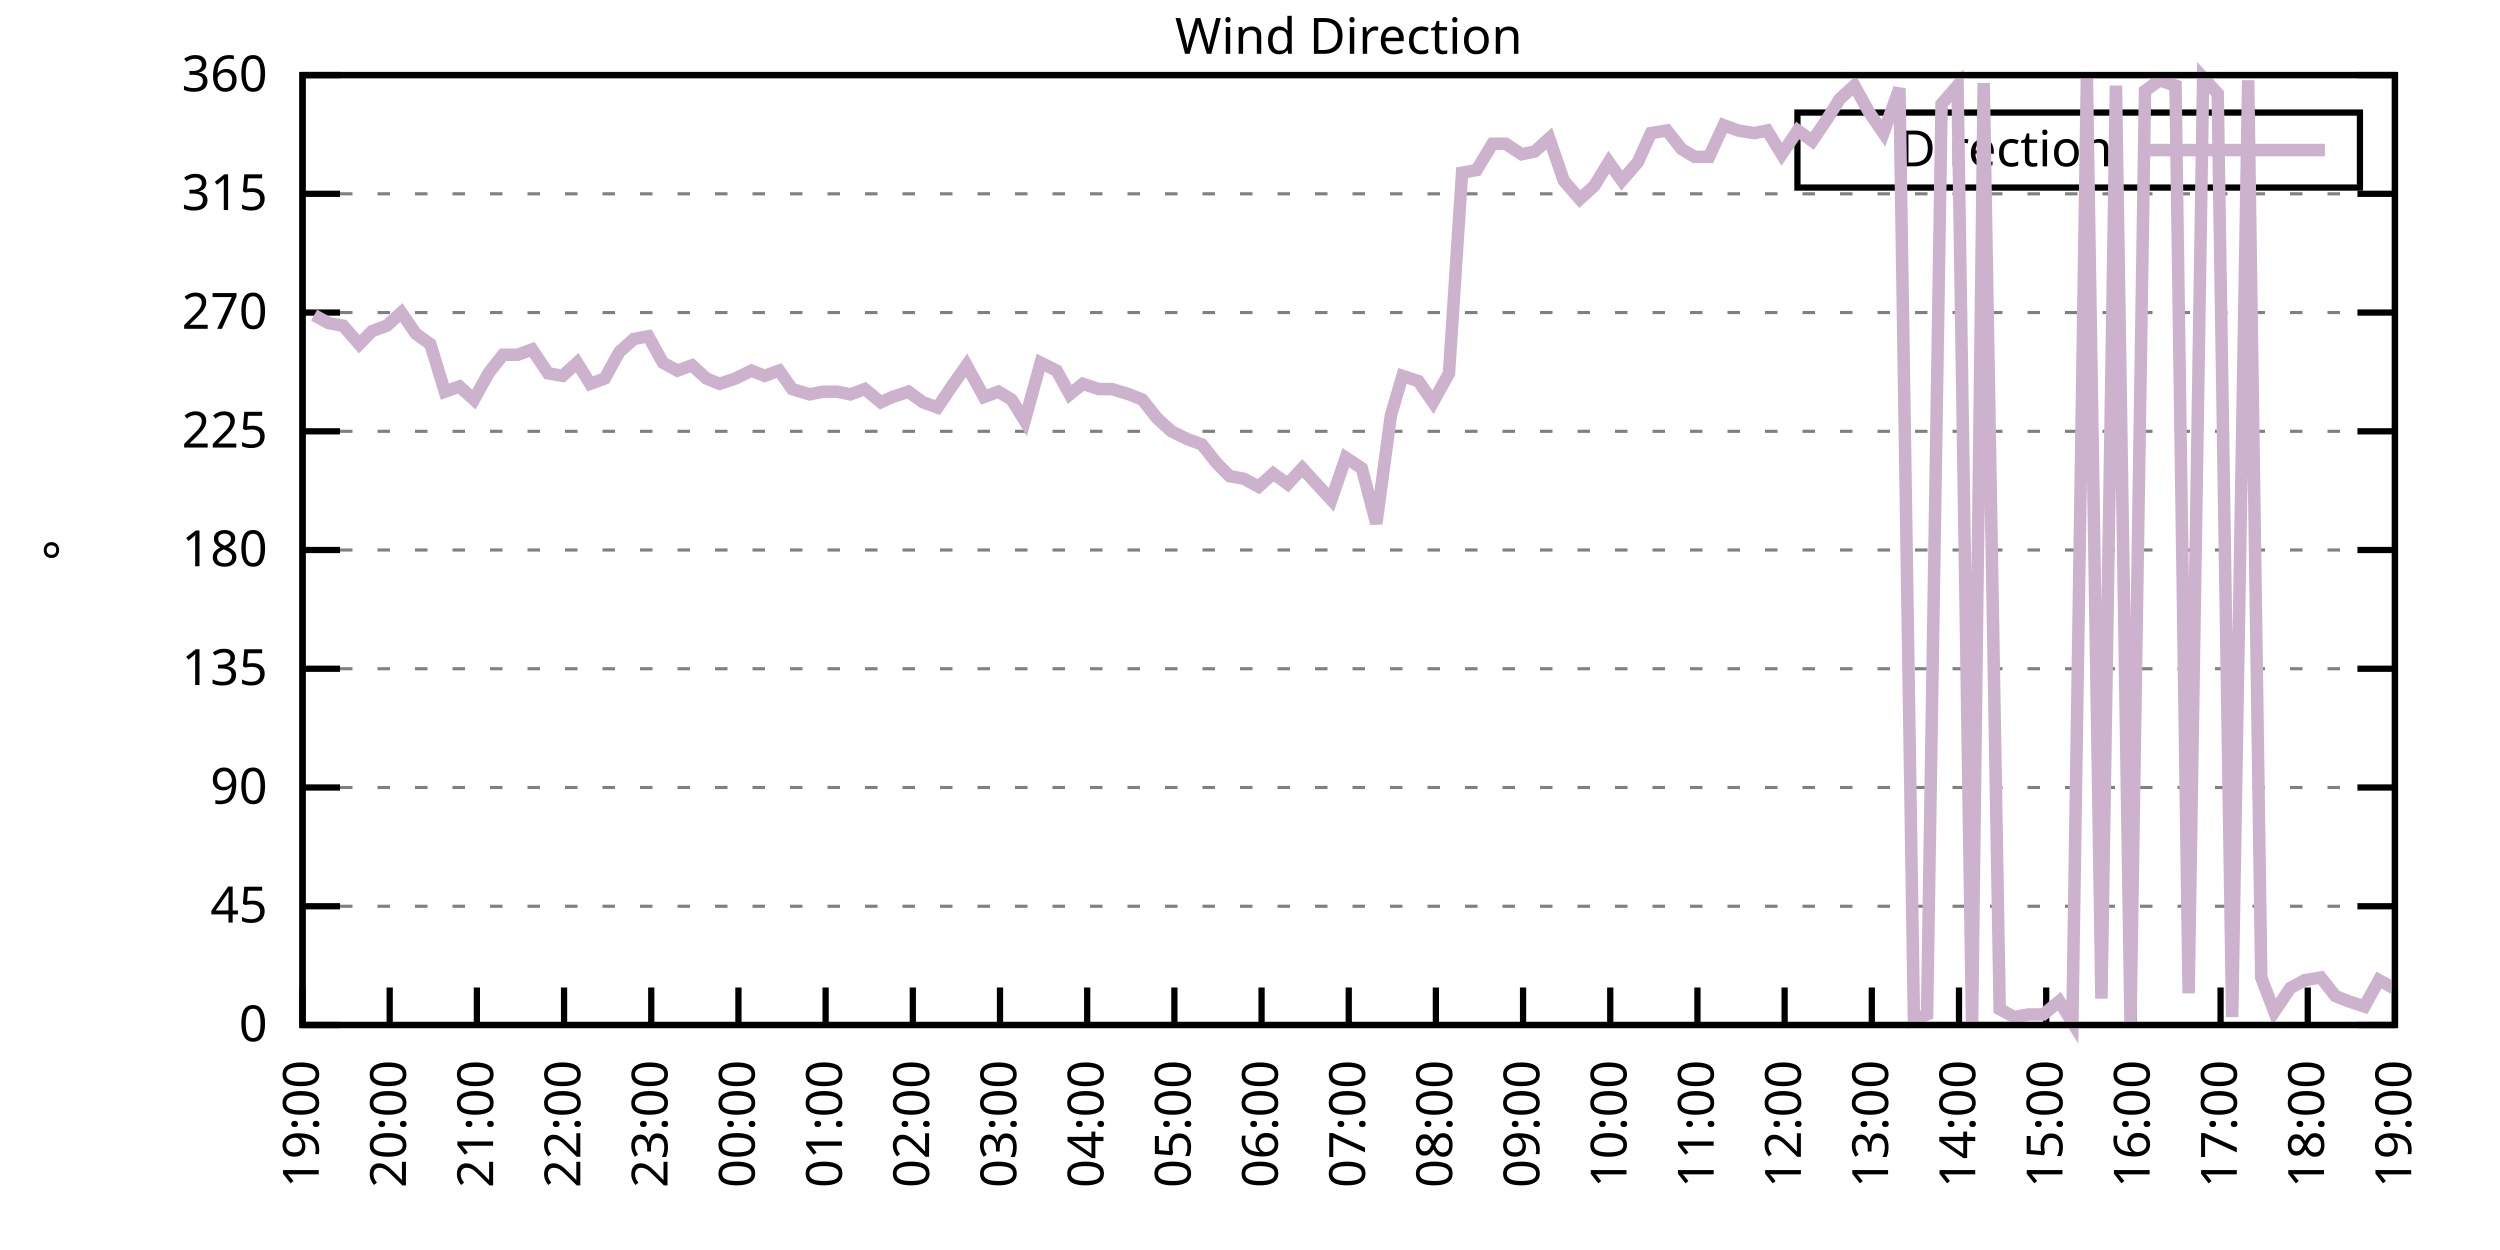
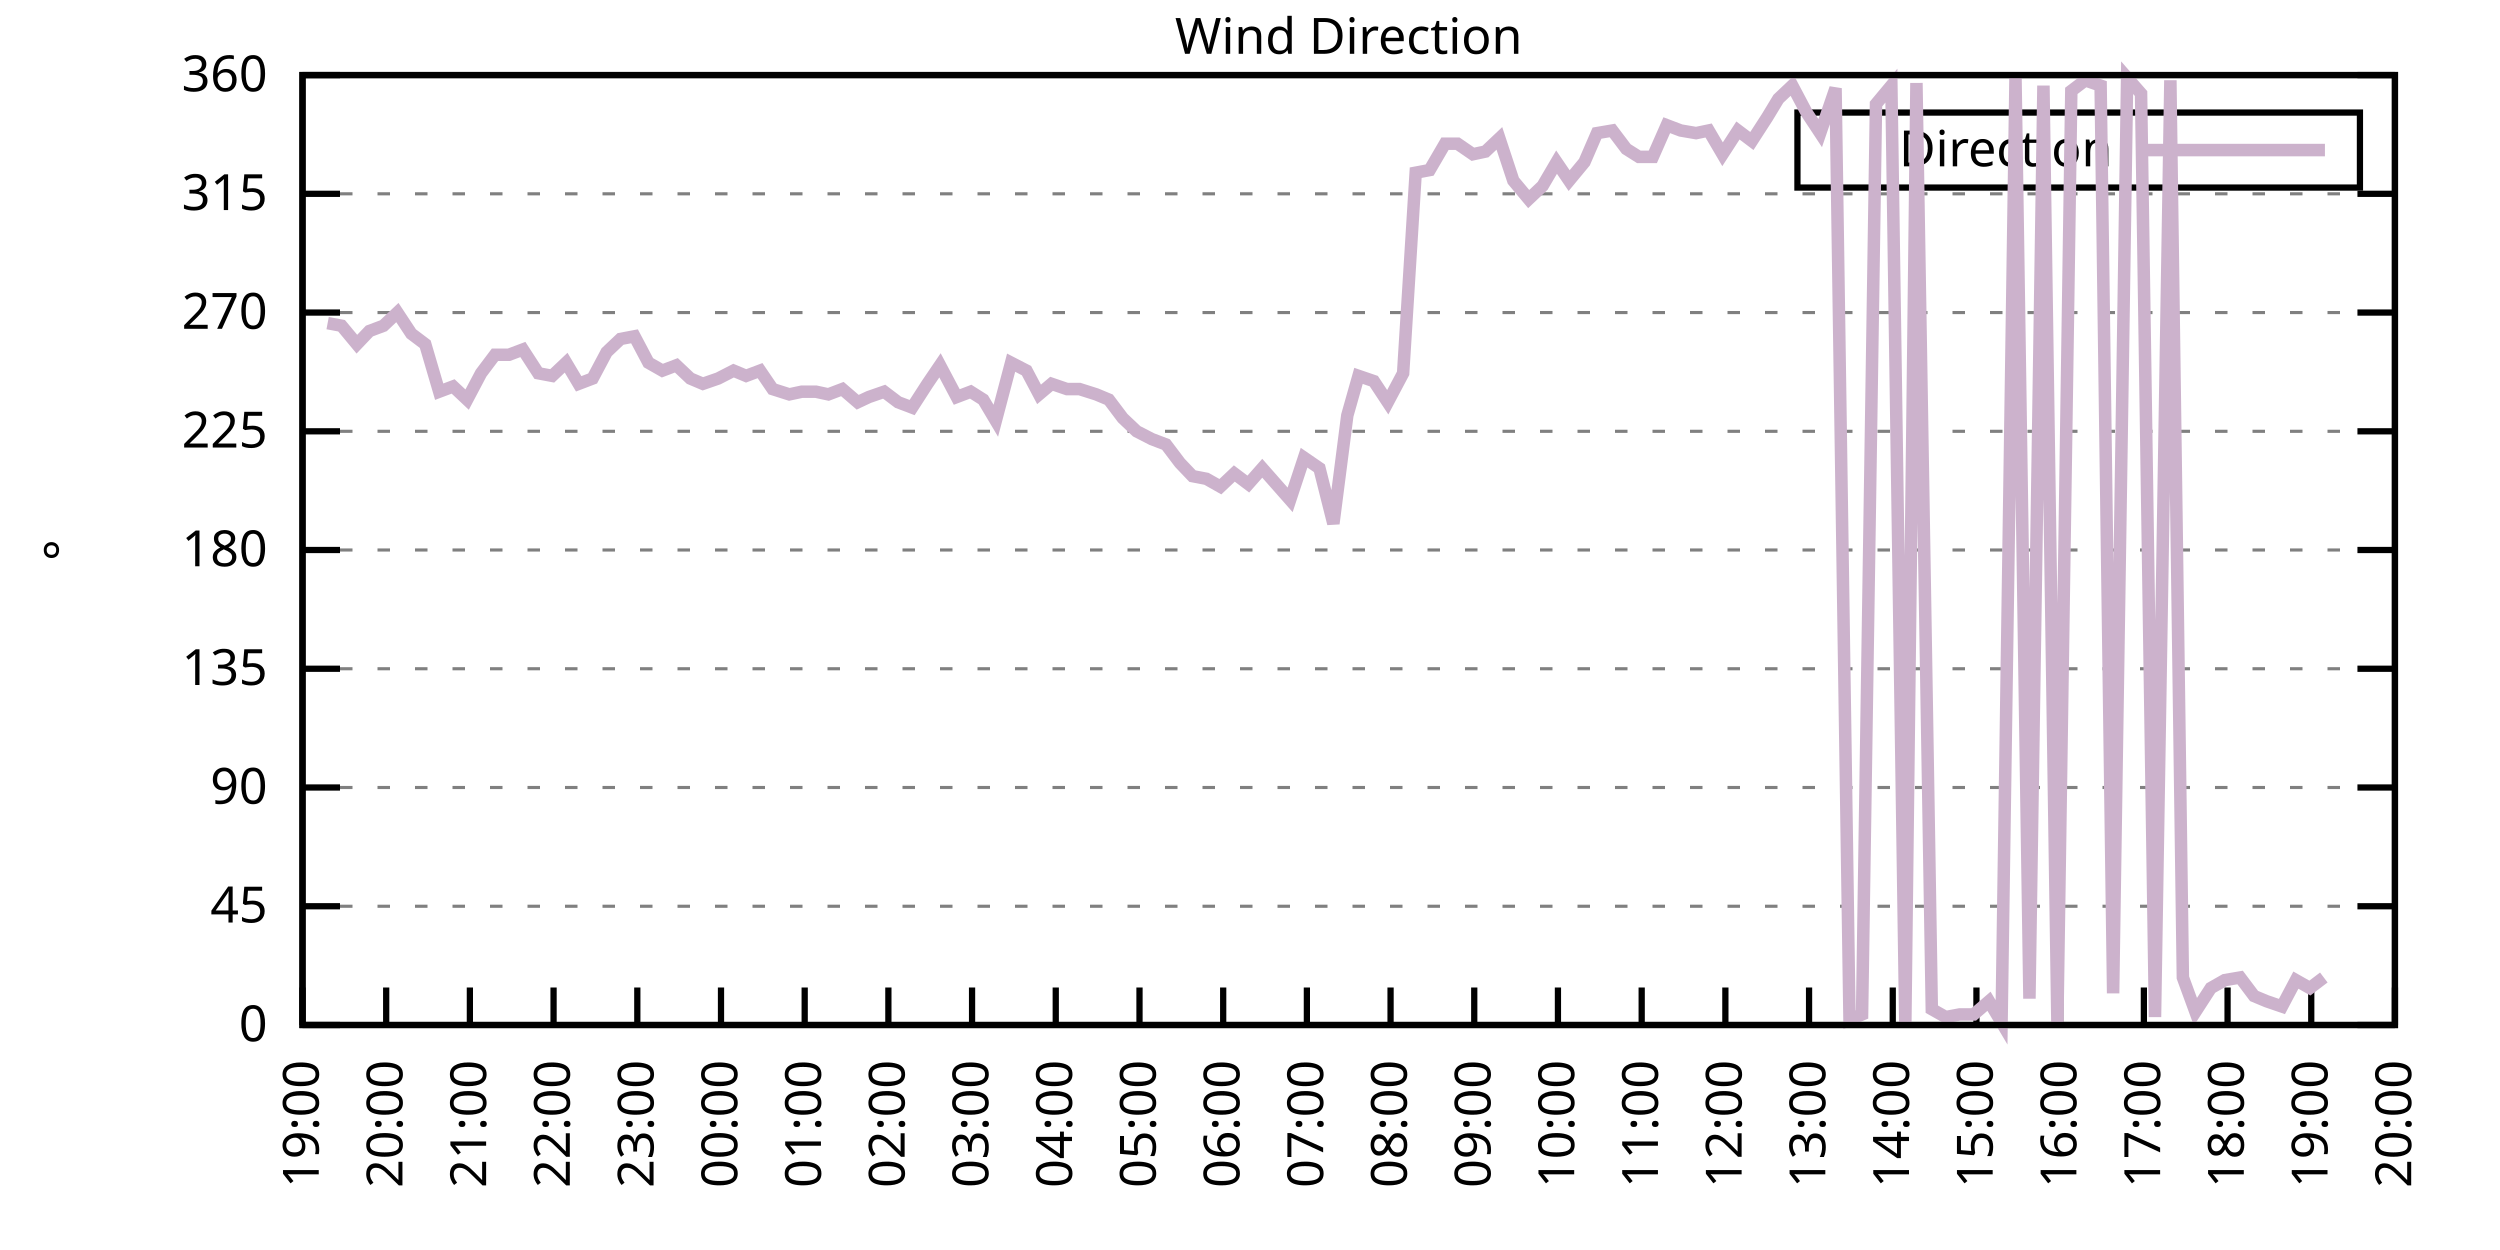
<svg xmlns="http://www.w3.org/2000/svg" xmlns:xlink="http://www.w3.org/1999/xlink" width="400" height="200" viewBox="0 0 400 200">
  <g id="gnuplot_canvas">
    <rect x="0" y="0" width="400" height="200" fill="none" />
    <defs>
      <circle id="gpDot" r="0.5" stroke-width="0.5" stroke="currentColor" />
      <path id="gpPt0" stroke-width="0.333" stroke="currentColor" d="M-1,0 h2 M0,-1 v2" />
      <path id="gpPt1" stroke-width="0.333" stroke="currentColor" d="M-1,-1 L1,1 M1,-1 L-1,1" />
      <path id="gpPt2" stroke-width="0.333" stroke="currentColor" d="M-1,0 L1,0 M0,-1 L0,1 M-1,-1 L1,1 M-1,1 L1,-1" />
      <rect id="gpPt3" stroke-width="0.333" stroke="currentColor" x="-1" y="-1" width="2" height="2" />
      <rect id="gpPt4" stroke-width="0.333" stroke="currentColor" fill="currentColor" x="-1" y="-1" width="2" height="2" />
      <circle id="gpPt5" stroke-width="0.333" stroke="currentColor" cx="0" cy="0" r="1" />
      <use xlink:href="#gpPt5" id="gpPt6" fill="currentColor" stroke="none" />
      <path id="gpPt7" stroke-width="0.333" stroke="currentColor" d="M0,-1.33 L-1.33,0.67 L1.33,0.67 z" />
      <use xlink:href="#gpPt7" id="gpPt8" fill="currentColor" stroke="none" />
      <use xlink:href="#gpPt7" id="gpPt9" stroke="currentColor" transform="rotate(180)" />
      <use xlink:href="#gpPt9" id="gpPt10" fill="currentColor" stroke="none" />
      <use xlink:href="#gpPt3" id="gpPt11" stroke="currentColor" transform="rotate(45)" />
      <use xlink:href="#gpPt11" id="gpPt12" fill="currentColor" stroke="none" />
      <path id="gpPt13" stroke-width="0.333" stroke="currentColor" d="M0,1.330 L1.265,0.411 L0.782,-1.067 L-0.782,-1.076 L-1.265,0.411 z" />
      <use xlink:href="#gpPt13" id="gpPt14" fill="currentColor" stroke="none" />
      <filter id="textbox" filterUnits="objectBoundingBox" x="0" y="0" height="1" width="1">
        <feFlood flood-color="white" flood-opacity="1" result="bgnd" />
        <feComposite in="SourceGraphic" in2="bgnd" operator="atop" />
      </filter>
      <filter id="greybox" filterUnits="objectBoundingBox" x="0" y="0" height="1" width="1">
        <feFlood flood-color="lightgrey" flood-opacity="1" result="grey" />
        <feComposite in="SourceGraphic" in2="grey" operator="atop" />
      </filter>
    </defs>
    <g fill="none" color="white" stroke="currentColor" stroke-width="1.00" stroke-linecap="butt" stroke-linejoin="miter">
</g>
    <g fill="none" color="black" stroke="currentColor" stroke-width="1.00" stroke-linecap="butt" stroke-linejoin="miter">
      <g stroke="none" shape-rendering="crispEdges">
        <polygon fill="rgb(255, 255, 255)" points="48.40,164.00 383.18,164.00 383.18,12.02 48.40,12.02 " />
      </g>
    </g>
    <g fill="none" color="black" stroke="currentColor" stroke-width="1.00" stroke-linecap="butt" stroke-linejoin="miter">
</g>
    <g fill="none" color="black" stroke="black" stroke-width="0.50" stroke-linecap="butt" stroke-linejoin="miter">
</g>
    <g fill="none" color="gray" stroke="currentColor" stroke-width="0.50" stroke-linecap="butt" stroke-linejoin="miter">
      <path stroke="gray" stroke-dasharray="2,4" class="gridline" d="M48.40,164.00 L383.19,164.00  " />
    </g>
    <g fill="none" color="gray" stroke="gray" stroke-width="1.00" stroke-linecap="butt" stroke-linejoin="miter">
</g>
    <g fill="none" color="black" stroke="currentColor" stroke-width="1.00" stroke-linecap="butt" stroke-linejoin="miter">
      <path stroke="black" d="M48.40,164.00 L54.40,164.00 M383.19,164.00 L377.19,164.00  " />
      <g transform="translate(42.80,166.60)" stroke="none" fill="black" font-family="Sans" font-size="8.00" text-anchor="end">
        <text>
          <tspan font-family="Sans"> 0</tspan>
        </text>
      </g>
    </g>
    <g fill="none" color="black" stroke="currentColor" stroke-width="1.00" stroke-linecap="butt" stroke-linejoin="miter">
</g>
    <g fill="none" color="black" stroke="black" stroke-width="0.50" stroke-linecap="butt" stroke-linejoin="miter">
</g>
    <g fill="none" color="gray" stroke="currentColor" stroke-width="0.50" stroke-linecap="butt" stroke-linejoin="miter">
      <path stroke="gray" stroke-dasharray="2,4" class="gridline" d="M48.40,145.00 L383.19,145.00  " />
    </g>
    <g fill="none" color="gray" stroke="gray" stroke-width="1.00" stroke-linecap="butt" stroke-linejoin="miter">
</g>
    <g fill="none" color="black" stroke="currentColor" stroke-width="1.00" stroke-linecap="butt" stroke-linejoin="miter">
      <path stroke="black" d="M48.40,145.00 L54.40,145.00 M383.19,145.00 L377.19,145.00  " />
      <g transform="translate(42.80,147.60)" stroke="none" fill="black" font-family="Sans" font-size="8.00" text-anchor="end">
        <text>
          <tspan font-family="Sans"> 45</tspan>
        </text>
      </g>
    </g>
    <g fill="none" color="black" stroke="currentColor" stroke-width="1.00" stroke-linecap="butt" stroke-linejoin="miter">
</g>
    <g fill="none" color="black" stroke="black" stroke-width="0.50" stroke-linecap="butt" stroke-linejoin="miter">
</g>
    <g fill="none" color="gray" stroke="currentColor" stroke-width="0.50" stroke-linecap="butt" stroke-linejoin="miter">
      <path stroke="gray" stroke-dasharray="2,4" class="gridline" d="M48.40,126.00 L383.19,126.00  " />
    </g>
    <g fill="none" color="gray" stroke="gray" stroke-width="1.00" stroke-linecap="butt" stroke-linejoin="miter">
</g>
    <g fill="none" color="black" stroke="currentColor" stroke-width="1.00" stroke-linecap="butt" stroke-linejoin="miter">
      <path stroke="black" d="M48.40,126.00 L54.40,126.00 M383.19,126.00 L377.19,126.00  " />
      <g transform="translate(42.80,128.60)" stroke="none" fill="black" font-family="Sans" font-size="8.00" text-anchor="end">
        <text>
          <tspan font-family="Sans"> 90</tspan>
        </text>
      </g>
    </g>
    <g fill="none" color="black" stroke="currentColor" stroke-width="1.00" stroke-linecap="butt" stroke-linejoin="miter">
</g>
    <g fill="none" color="black" stroke="black" stroke-width="0.50" stroke-linecap="butt" stroke-linejoin="miter">
</g>
    <g fill="none" color="gray" stroke="currentColor" stroke-width="0.50" stroke-linecap="butt" stroke-linejoin="miter">
      <path stroke="gray" stroke-dasharray="2,4" class="gridline" d="M48.40,107.00 L383.19,107.00  " />
    </g>
    <g fill="none" color="gray" stroke="gray" stroke-width="1.00" stroke-linecap="butt" stroke-linejoin="miter">
</g>
    <g fill="none" color="black" stroke="currentColor" stroke-width="1.00" stroke-linecap="butt" stroke-linejoin="miter">
      <path stroke="black" d="M48.40,107.00 L54.40,107.00 M383.19,107.00 L377.19,107.00  " />
      <g transform="translate(42.80,109.60)" stroke="none" fill="black" font-family="Sans" font-size="8.00" text-anchor="end">
        <text>
          <tspan font-family="Sans"> 135</tspan>
        </text>
      </g>
    </g>
    <g fill="none" color="black" stroke="currentColor" stroke-width="1.00" stroke-linecap="butt" stroke-linejoin="miter">
</g>
    <g fill="none" color="black" stroke="black" stroke-width="0.50" stroke-linecap="butt" stroke-linejoin="miter">
</g>
    <g fill="none" color="gray" stroke="currentColor" stroke-width="0.50" stroke-linecap="butt" stroke-linejoin="miter">
      <path stroke="gray" stroke-dasharray="2,4" class="gridline" d="M48.40,88.00 L383.19,88.00  " />
    </g>
    <g fill="none" color="gray" stroke="gray" stroke-width="1.00" stroke-linecap="butt" stroke-linejoin="miter">
</g>
    <g fill="none" color="black" stroke="currentColor" stroke-width="1.00" stroke-linecap="butt" stroke-linejoin="miter">
      <path stroke="black" d="M48.40,88.00 L54.40,88.00 M383.19,88.00 L377.19,88.00  " />
      <g transform="translate(42.80,90.60)" stroke="none" fill="black" font-family="Sans" font-size="8.00" text-anchor="end">
        <text>
          <tspan font-family="Sans"> 180</tspan>
        </text>
      </g>
    </g>
    <g fill="none" color="black" stroke="currentColor" stroke-width="1.00" stroke-linecap="butt" stroke-linejoin="miter">
</g>
    <g fill="none" color="black" stroke="black" stroke-width="0.50" stroke-linecap="butt" stroke-linejoin="miter">
</g>
    <g fill="none" color="gray" stroke="currentColor" stroke-width="0.50" stroke-linecap="butt" stroke-linejoin="miter">
      <path stroke="gray" stroke-dasharray="2,4" class="gridline" d="M48.40,69.01 L383.19,69.01  " />
    </g>
    <g fill="none" color="gray" stroke="gray" stroke-width="1.00" stroke-linecap="butt" stroke-linejoin="miter">
</g>
    <g fill="none" color="black" stroke="currentColor" stroke-width="1.00" stroke-linecap="butt" stroke-linejoin="miter">
      <path stroke="black" d="M48.40,69.01 L54.40,69.01 M383.19,69.01 L377.19,69.01  " />
      <g transform="translate(42.80,71.61)" stroke="none" fill="black" font-family="Sans" font-size="8.00" text-anchor="end">
        <text>
          <tspan font-family="Sans"> 225</tspan>
        </text>
      </g>
    </g>
    <g fill="none" color="black" stroke="currentColor" stroke-width="1.00" stroke-linecap="butt" stroke-linejoin="miter">
</g>
    <g fill="none" color="black" stroke="black" stroke-width="0.50" stroke-linecap="butt" stroke-linejoin="miter">
</g>
    <g fill="none" color="gray" stroke="currentColor" stroke-width="0.50" stroke-linecap="butt" stroke-linejoin="miter">
      <path stroke="gray" stroke-dasharray="2,4" class="gridline" d="M48.40,50.01 L383.19,50.01  " />
    </g>
    <g fill="none" color="gray" stroke="gray" stroke-width="1.00" stroke-linecap="butt" stroke-linejoin="miter">
</g>
    <g fill="none" color="black" stroke="currentColor" stroke-width="1.00" stroke-linecap="butt" stroke-linejoin="miter">
      <path stroke="black" d="M48.40,50.01 L54.40,50.01 M383.19,50.01 L377.19,50.01  " />
      <g transform="translate(42.80,52.61)" stroke="none" fill="black" font-family="Sans" font-size="8.00" text-anchor="end">
        <text>
          <tspan font-family="Sans"> 270</tspan>
        </text>
      </g>
    </g>
    <g fill="none" color="black" stroke="currentColor" stroke-width="1.00" stroke-linecap="butt" stroke-linejoin="miter">
</g>
    <g fill="none" color="black" stroke="black" stroke-width="0.50" stroke-linecap="butt" stroke-linejoin="miter">
</g>
    <g fill="none" color="gray" stroke="currentColor" stroke-width="0.50" stroke-linecap="butt" stroke-linejoin="miter">
      <path stroke="gray" stroke-dasharray="2,4" class="gridline" d="M48.40,31.01 L383.19,31.01  " />
    </g>
    <g fill="none" color="gray" stroke="gray" stroke-width="1.00" stroke-linecap="butt" stroke-linejoin="miter">
</g>
    <g fill="none" color="black" stroke="currentColor" stroke-width="1.00" stroke-linecap="butt" stroke-linejoin="miter">
      <path stroke="black" d="M48.40,31.01 L54.40,31.01 M383.19,31.01 L377.19,31.01  " />
      <g transform="translate(42.80,33.61)" stroke="none" fill="black" font-family="Sans" font-size="8.00" text-anchor="end">
        <text>
          <tspan font-family="Sans"> 315</tspan>
        </text>
      </g>
    </g>
    <g fill="none" color="black" stroke="currentColor" stroke-width="1.00" stroke-linecap="butt" stroke-linejoin="miter">
</g>
    <g fill="none" color="black" stroke="black" stroke-width="0.50" stroke-linecap="butt" stroke-linejoin="miter">
</g>
    <g fill="none" color="gray" stroke="currentColor" stroke-width="0.50" stroke-linecap="butt" stroke-linejoin="miter">
      <path stroke="gray" stroke-dasharray="2,4" class="gridline" d="M48.40,12.01 L383.19,12.01  " />
    </g>
    <g fill="none" color="gray" stroke="gray" stroke-width="1.00" stroke-linecap="butt" stroke-linejoin="miter">
</g>
    <g fill="none" color="black" stroke="currentColor" stroke-width="1.00" stroke-linecap="butt" stroke-linejoin="miter">
      <path stroke="black" d="M48.40,12.01 L54.40,12.01 M383.19,12.01 L377.19,12.01  " />
      <g transform="translate(42.80,14.61)" stroke="none" fill="black" font-family="Sans" font-size="8.00" text-anchor="end">
        <text>
          <tspan font-family="Sans"> 360</tspan>
        </text>
      </g>
    </g>
    <g fill="none" color="black" stroke="currentColor" stroke-width="1.00" stroke-linecap="butt" stroke-linejoin="miter">
      <path stroke="black" d="M48.40,164.00 L48.40,158.00  " />
      <g transform="translate(51.00,169.60) rotate(270.00)" stroke="none" fill="black" font-family="Sans" font-size="8.00" text-anchor="end">
        <text>
          <tspan font-family="Sans">19:00</tspan>
        </text>
      </g>
    </g>
    <g fill="none" color="black" stroke="currentColor" stroke-width="1.00" stroke-linecap="butt" stroke-linejoin="miter">
-       <path stroke="black" d="M62.35,164.00 L62.35,158.00  " />
-       <g transform="translate(64.95,169.60) rotate(270.00)" stroke="none" fill="black" font-family="Sans" font-size="8.00" text-anchor="end">
+       <path stroke="black" d="M61.79,164.00 L61.79,158.00  " />
+       <g transform="translate(64.39,169.60) rotate(270.00)" stroke="none" fill="black" font-family="Sans" font-size="8.00" text-anchor="end">
        <text>
          <tspan font-family="Sans">20:00</tspan>
        </text>
      </g>
    </g>
    <g fill="none" color="black" stroke="currentColor" stroke-width="1.00" stroke-linecap="butt" stroke-linejoin="miter">
-       <path stroke="black" d="M76.30,164.00 L76.30,158.00  " />
-       <g transform="translate(78.90,169.60) rotate(270.00)" stroke="none" fill="black" font-family="Sans" font-size="8.00" text-anchor="end">
+       <path stroke="black" d="M75.18,164.00 L75.18,158.00  " />
+       <g transform="translate(77.78,169.60) rotate(270.00)" stroke="none" fill="black" font-family="Sans" font-size="8.00" text-anchor="end">
        <text>
          <tspan font-family="Sans">21:00</tspan>
        </text>
      </g>
    </g>
    <g fill="none" color="black" stroke="currentColor" stroke-width="1.00" stroke-linecap="butt" stroke-linejoin="miter">
-       <path stroke="black" d="M90.25,164.00 L90.25,158.00  " />
-       <g transform="translate(92.85,169.60) rotate(270.00)" stroke="none" fill="black" font-family="Sans" font-size="8.00" text-anchor="end">
+       <path stroke="black" d="M88.57,164.00 L88.57,158.00  " />
+       <g transform="translate(91.17,169.60) rotate(270.00)" stroke="none" fill="black" font-family="Sans" font-size="8.00" text-anchor="end">
        <text>
          <tspan font-family="Sans">22:00</tspan>
        </text>
      </g>
    </g>
    <g fill="none" color="black" stroke="currentColor" stroke-width="1.00" stroke-linecap="butt" stroke-linejoin="miter">
-       <path stroke="black" d="M104.20,164.00 L104.20,158.00  " />
-       <g transform="translate(106.80,169.60) rotate(270.00)" stroke="none" fill="black" font-family="Sans" font-size="8.00" text-anchor="end">
+       <path stroke="black" d="M101.97,164.00 L101.97,158.00  " />
+       <g transform="translate(104.57,169.60) rotate(270.00)" stroke="none" fill="black" font-family="Sans" font-size="8.00" text-anchor="end">
        <text>
          <tspan font-family="Sans">23:00</tspan>
        </text>
      </g>
    </g>
    <g fill="none" color="black" stroke="currentColor" stroke-width="1.00" stroke-linecap="butt" stroke-linejoin="miter">
-       <path stroke="black" d="M118.15,164.00 L118.15,158.00  " />
-       <g transform="translate(120.75,169.60) rotate(270.00)" stroke="none" fill="black" font-family="Sans" font-size="8.00" text-anchor="end">
+       <path stroke="black" d="M115.36,164.00 L115.36,158.00  " />
+       <g transform="translate(117.96,169.60) rotate(270.00)" stroke="none" fill="black" font-family="Sans" font-size="8.00" text-anchor="end">
        <text>
          <tspan font-family="Sans">00:00</tspan>
        </text>
      </g>
    </g>
    <g fill="none" color="black" stroke="currentColor" stroke-width="1.00" stroke-linecap="butt" stroke-linejoin="miter">
-       <path stroke="black" d="M132.10,164.00 L132.10,158.00  " />
-       <g transform="translate(134.70,169.60) rotate(270.00)" stroke="none" fill="black" font-family="Sans" font-size="8.00" text-anchor="end">
+       <path stroke="black" d="M128.75,164.00 L128.75,158.00  " />
+       <g transform="translate(131.35,169.60) rotate(270.00)" stroke="none" fill="black" font-family="Sans" font-size="8.00" text-anchor="end">
        <text>
          <tspan font-family="Sans">01:00</tspan>
        </text>
      </g>
    </g>
    <g fill="none" color="black" stroke="currentColor" stroke-width="1.00" stroke-linecap="butt" stroke-linejoin="miter">
-       <path stroke="black" d="M146.05,164.00 L146.05,158.00  " />
-       <g transform="translate(148.65,169.60) rotate(270.00)" stroke="none" fill="black" font-family="Sans" font-size="8.00" text-anchor="end">
+       <path stroke="black" d="M142.14,164.00 L142.14,158.00  " />
+       <g transform="translate(144.74,169.60) rotate(270.00)" stroke="none" fill="black" font-family="Sans" font-size="8.00" text-anchor="end">
        <text>
          <tspan font-family="Sans">02:00</tspan>
        </text>
      </g>
    </g>
    <g fill="none" color="black" stroke="currentColor" stroke-width="1.00" stroke-linecap="butt" stroke-linejoin="miter">
-       <path stroke="black" d="M160.00,164.00 L160.00,158.00  " />
-       <g transform="translate(162.60,169.60) rotate(270.00)" stroke="none" fill="black" font-family="Sans" font-size="8.00" text-anchor="end">
+       <path stroke="black" d="M155.53,164.00 L155.53,158.00  " />
+       <g transform="translate(158.13,169.60) rotate(270.00)" stroke="none" fill="black" font-family="Sans" font-size="8.00" text-anchor="end">
        <text>
          <tspan font-family="Sans">03:00</tspan>
        </text>
      </g>
    </g>
    <g fill="none" color="black" stroke="currentColor" stroke-width="1.00" stroke-linecap="butt" stroke-linejoin="miter">
-       <path stroke="black" d="M173.95,164.00 L173.95,158.00  " />
-       <g transform="translate(176.55,169.60) rotate(270.00)" stroke="none" fill="black" font-family="Sans" font-size="8.00" text-anchor="end">
+       <path stroke="black" d="M168.92,164.00 L168.92,158.00  " />
+       <g transform="translate(171.52,169.60) rotate(270.00)" stroke="none" fill="black" font-family="Sans" font-size="8.00" text-anchor="end">
        <text>
          <tspan font-family="Sans">04:00</tspan>
        </text>
      </g>
    </g>
    <g fill="none" color="black" stroke="currentColor" stroke-width="1.00" stroke-linecap="butt" stroke-linejoin="miter">
-       <path stroke="black" d="M187.90,164.00 L187.90,158.00  " />
-       <g transform="translate(190.50,169.60) rotate(270.00)" stroke="none" fill="black" font-family="Sans" font-size="8.00" text-anchor="end">
+       <path stroke="black" d="M182.32,164.00 L182.32,158.00  " />
+       <g transform="translate(184.92,169.60) rotate(270.00)" stroke="none" fill="black" font-family="Sans" font-size="8.00" text-anchor="end">
        <text>
          <tspan font-family="Sans">05:00</tspan>
        </text>
      </g>
    </g>
    <g fill="none" color="black" stroke="currentColor" stroke-width="1.00" stroke-linecap="butt" stroke-linejoin="miter">
-       <path stroke="black" d="M201.85,164.00 L201.85,158.00  " />
-       <g transform="translate(204.45,169.60) rotate(270.00)" stroke="none" fill="black" font-family="Sans" font-size="8.00" text-anchor="end">
+       <path stroke="black" d="M195.71,164.00 L195.71,158.00  " />
+       <g transform="translate(198.31,169.60) rotate(270.00)" stroke="none" fill="black" font-family="Sans" font-size="8.00" text-anchor="end">
        <text>
          <tspan font-family="Sans">06:00</tspan>
        </text>
      </g>
    </g>
    <g fill="none" color="black" stroke="currentColor" stroke-width="1.00" stroke-linecap="butt" stroke-linejoin="miter">
-       <path stroke="black" d="M215.80,164.00 L215.80,158.00  " />
-       <g transform="translate(218.40,169.60) rotate(270.00)" stroke="none" fill="black" font-family="Sans" font-size="8.00" text-anchor="end">
+       <path stroke="black" d="M209.10,164.00 L209.10,158.00  " />
+       <g transform="translate(211.70,169.60) rotate(270.00)" stroke="none" fill="black" font-family="Sans" font-size="8.00" text-anchor="end">
        <text>
          <tspan font-family="Sans">07:00</tspan>
        </text>
      </g>
    </g>
    <g fill="none" color="black" stroke="currentColor" stroke-width="1.00" stroke-linecap="butt" stroke-linejoin="miter">
-       <path stroke="black" d="M229.74,164.00 L229.74,158.00  " />
-       <g transform="translate(232.34,169.60) rotate(270.00)" stroke="none" fill="black" font-family="Sans" font-size="8.00" text-anchor="end">
+       <path stroke="black" d="M222.49,164.00 L222.49,158.00  " />
+       <g transform="translate(225.09,169.60) rotate(270.00)" stroke="none" fill="black" font-family="Sans" font-size="8.00" text-anchor="end">
        <text>
          <tspan font-family="Sans">08:00</tspan>
        </text>
      </g>
    </g>
    <g fill="none" color="black" stroke="currentColor" stroke-width="1.00" stroke-linecap="butt" stroke-linejoin="miter">
-       <path stroke="black" d="M243.69,164.00 L243.69,158.00  " />
-       <g transform="translate(246.29,169.60) rotate(270.00)" stroke="none" fill="black" font-family="Sans" font-size="8.00" text-anchor="end">
+       <path stroke="black" d="M235.88,164.00 L235.88,158.00  " />
+       <g transform="translate(238.48,169.60) rotate(270.00)" stroke="none" fill="black" font-family="Sans" font-size="8.00" text-anchor="end">
        <text>
          <tspan font-family="Sans">09:00</tspan>
        </text>
      </g>
    </g>
    <g fill="none" color="black" stroke="currentColor" stroke-width="1.00" stroke-linecap="butt" stroke-linejoin="miter">
-       <path stroke="black" d="M257.64,164.00 L257.64,158.00  " />
-       <g transform="translate(260.24,169.60) rotate(270.00)" stroke="none" fill="black" font-family="Sans" font-size="8.00" text-anchor="end">
+       <path stroke="black" d="M249.27,164.00 L249.27,158.00  " />
+       <g transform="translate(251.87,169.60) rotate(270.00)" stroke="none" fill="black" font-family="Sans" font-size="8.00" text-anchor="end">
        <text>
          <tspan font-family="Sans">10:00</tspan>
        </text>
      </g>
    </g>
    <g fill="none" color="black" stroke="currentColor" stroke-width="1.00" stroke-linecap="butt" stroke-linejoin="miter">
-       <path stroke="black" d="M271.59,164.00 L271.59,158.00  " />
-       <g transform="translate(274.19,169.60) rotate(270.00)" stroke="none" fill="black" font-family="Sans" font-size="8.00" text-anchor="end">
+       <path stroke="black" d="M262.67,164.00 L262.67,158.00  " />
+       <g transform="translate(265.27,169.60) rotate(270.00)" stroke="none" fill="black" font-family="Sans" font-size="8.00" text-anchor="end">
        <text>
          <tspan font-family="Sans">11:00</tspan>
        </text>
      </g>
    </g>
    <g fill="none" color="black" stroke="currentColor" stroke-width="1.00" stroke-linecap="butt" stroke-linejoin="miter">
-       <path stroke="black" d="M285.54,164.00 L285.54,158.00  " />
-       <g transform="translate(288.14,169.60) rotate(270.00)" stroke="none" fill="black" font-family="Sans" font-size="8.00" text-anchor="end">
+       <path stroke="black" d="M276.06,164.00 L276.06,158.00  " />
+       <g transform="translate(278.66,169.60) rotate(270.00)" stroke="none" fill="black" font-family="Sans" font-size="8.00" text-anchor="end">
        <text>
          <tspan font-family="Sans">12:00</tspan>
        </text>
      </g>
    </g>
    <g fill="none" color="black" stroke="currentColor" stroke-width="1.00" stroke-linecap="butt" stroke-linejoin="miter">
-       <path stroke="black" d="M299.49,164.00 L299.49,158.00  " />
-       <g transform="translate(302.09,169.60) rotate(270.00)" stroke="none" fill="black" font-family="Sans" font-size="8.00" text-anchor="end">
+       <path stroke="black" d="M289.45,164.00 L289.45,158.00  " />
+       <g transform="translate(292.05,169.60) rotate(270.00)" stroke="none" fill="black" font-family="Sans" font-size="8.00" text-anchor="end">
        <text>
          <tspan font-family="Sans">13:00</tspan>
        </text>
      </g>
    </g>
    <g fill="none" color="black" stroke="currentColor" stroke-width="1.00" stroke-linecap="butt" stroke-linejoin="miter">
-       <path stroke="black" d="M313.44,164.00 L313.44,158.00  " />
-       <g transform="translate(316.04,169.60) rotate(270.00)" stroke="none" fill="black" font-family="Sans" font-size="8.00" text-anchor="end">
+       <path stroke="black" d="M302.84,164.00 L302.84,158.00  " />
+       <g transform="translate(305.44,169.60) rotate(270.00)" stroke="none" fill="black" font-family="Sans" font-size="8.00" text-anchor="end">
        <text>
          <tspan font-family="Sans">14:00</tspan>
        </text>
      </g>
    </g>
    <g fill="none" color="black" stroke="currentColor" stroke-width="1.00" stroke-linecap="butt" stroke-linejoin="miter">
-       <path stroke="black" d="M327.39,164.00 L327.39,158.00  " />
-       <g transform="translate(329.99,169.60) rotate(270.00)" stroke="none" fill="black" font-family="Sans" font-size="8.00" text-anchor="end">
+       <path stroke="black" d="M316.23,164.00 L316.23,158.00  " />
+       <g transform="translate(318.83,169.60) rotate(270.00)" stroke="none" fill="black" font-family="Sans" font-size="8.00" text-anchor="end">
        <text>
          <tspan font-family="Sans">15:00</tspan>
        </text>
      </g>
    </g>
    <g fill="none" color="black" stroke="currentColor" stroke-width="1.00" stroke-linecap="butt" stroke-linejoin="miter">
-       <path stroke="black" d="M341.34,164.00 L341.34,158.00  " />
-       <g transform="translate(343.94,169.60) rotate(270.00)" stroke="none" fill="black" font-family="Sans" font-size="8.00" text-anchor="end">
+       <path stroke="black" d="M329.62,164.00 L329.62,158.00  " />
+       <g transform="translate(332.22,169.60) rotate(270.00)" stroke="none" fill="black" font-family="Sans" font-size="8.00" text-anchor="end">
        <text>
          <tspan font-family="Sans">16:00</tspan>
        </text>
      </g>
    </g>
    <g fill="none" color="black" stroke="currentColor" stroke-width="1.00" stroke-linecap="butt" stroke-linejoin="miter">
-       <path stroke="black" d="M355.29,164.00 L355.29,158.00  " />
-       <g transform="translate(357.89,169.60) rotate(270.00)" stroke="none" fill="black" font-family="Sans" font-size="8.00" text-anchor="end">
+       <path stroke="black" d="M343.02,164.00 L343.02,158.00  " />
+       <g transform="translate(345.62,169.60) rotate(270.00)" stroke="none" fill="black" font-family="Sans" font-size="8.00" text-anchor="end">
        <text>
          <tspan font-family="Sans">17:00</tspan>
        </text>
      </g>
    </g>
    <g fill="none" color="black" stroke="currentColor" stroke-width="1.00" stroke-linecap="butt" stroke-linejoin="miter">
-       <path stroke="black" d="M369.24,164.00 L369.24,158.00  " />
-       <g transform="translate(371.84,169.60) rotate(270.00)" stroke="none" fill="black" font-family="Sans" font-size="8.00" text-anchor="end">
+       <path stroke="black" d="M356.41,164.00 L356.41,158.00  " />
+       <g transform="translate(359.01,169.60) rotate(270.00)" stroke="none" fill="black" font-family="Sans" font-size="8.00" text-anchor="end">
        <text>
          <tspan font-family="Sans">18:00</tspan>
+         </text>
+       </g>
+     </g>
+     <g fill="none" color="black" stroke="currentColor" stroke-width="1.00" stroke-linecap="butt" stroke-linejoin="miter">
+       <path stroke="black" d="M369.80,164.00 L369.80,158.00  " />
+       <g transform="translate(372.40,169.60) rotate(270.00)" stroke="none" fill="black" font-family="Sans" font-size="8.00" text-anchor="end">
+         <text>
+           <tspan font-family="Sans">19:00</tspan>
        </text>
      </g>
    </g>
    <g fill="none" color="black" stroke="currentColor" stroke-width="1.00" stroke-linecap="butt" stroke-linejoin="miter">
      <path stroke="black" d="M383.19,164.00 L383.19,158.00  " />
      <g transform="translate(385.79,169.60) rotate(270.00)" stroke="none" fill="black" font-family="Sans" font-size="8.00" text-anchor="end">
        <text>
-           <tspan font-family="Sans">19:00</tspan>
+           <tspan font-family="Sans">20:00</tspan>
        </text>
      </g>
    </g>
    <g fill="none" color="black" stroke="currentColor" stroke-width="1.00" stroke-linecap="butt" stroke-linejoin="miter">
</g>
    <g fill="none" color="black" stroke="currentColor" stroke-width="1.00" stroke-linecap="butt" stroke-linejoin="miter">
      <path stroke="black" d="M48.40,12.01 L48.40,164.00 L383.19,164.00 L383.19,12.01 L48.40,12.01 Z  " />
    </g>
    <g fill="none" color="black" stroke="currentColor" stroke-width="1.00" stroke-linecap="butt" stroke-linejoin="miter">
</g>
    <g fill="none" color="black" stroke="currentColor" stroke-width="1.00" stroke-linecap="butt" stroke-linejoin="miter">
      <path stroke="black" d="M287.59,30.01 L287.59,18.01 L377.59,18.01 L377.59,30.01 L287.59,30.01 Z  " />
    </g>
    <g id="Wind_direction_plot_1">
      <g fill="none" color="white" stroke="black" stroke-width="2.00" stroke-linecap="butt" stroke-linejoin="miter">
</g>
      <g fill="none" color="black" stroke="currentColor" stroke-width="2.00" stroke-linecap="butt" stroke-linejoin="miter">
        <g transform="translate(337.99,26.61)" stroke="none" fill="black" font-family="Sans" font-size="8.00" text-anchor="end">
          <text>
            <tspan font-family="Sans">Direction</tspan>
          </text>
        </g>
      </g>
      <g fill="none" color="black" stroke="currentColor" stroke-width="2.00" stroke-linecap="butt" stroke-linejoin="miter">
-         <path stroke="rgb(204, 178, 204)" d="M343.59,24.01 L371.99,24.01 M50.26,50.43 L52.58,51.70 L54.91,52.12 L57.47,55.07 L59.56,52.96 L61.88,52.12   L64.21,50.01 L66.53,53.39 L68.86,55.07 L71.18,62.67 L73.51,61.83 L75.83,63.94 L78.16,59.72 L80.48,56.76   L82.81,56.76 L85.13,55.92 L87.69,59.72 L90.02,60.14 L92.34,58.03 L94.43,61.41 L96.76,60.56 L99.08,56.34   L101.41,54.23 L103.73,53.81 L106.06,58.03 L108.38,59.30 L110.71,58.45 L113.03,60.56 L115.13,61.41 L117.68,60.56   L120.24,59.30 L122.33,60.14 L124.66,59.30 L126.75,62.25 L129.54,63.10 L131.63,62.67 L133.96,62.67 L136.05,63.10   L138.37,62.25 L140.93,64.36 L142.79,63.52 L145.35,62.67 L147.67,64.36 L150.00,65.21 L152.56,61.41 L154.65,58.45   L157.44,63.52 L159.76,62.67 L161.86,63.94 L163.95,67.32 L166.51,58.03 L169.06,59.30 L171.16,63.10 L173.25,61.41   L175.81,62.25 L177.90,62.25 L180.69,63.10 L182.78,63.94 L185.11,66.90 L187.43,69.01 L189.99,70.27 L192.31,71.12   L194.64,74.07 L196.73,76.18 L199.06,76.61 L201.38,77.87 L203.71,75.76 L206.03,77.45 L208.36,74.92 L210.68,77.45   L213.01,79.98 L215.33,73.23 L217.89,74.92 L220.21,83.78 L222.54,66.47 L224.40,60.14 L226.95,60.98 L229.28,64.36   L231.84,59.72 L233.93,27.63 L236.25,27.21 L238.81,22.99 L240.90,22.99 L243.46,24.68 L245.55,24.25 L247.88,22.14   L250.20,28.90 L252.76,31.85 L255.09,29.74 L257.41,25.94 L259.50,28.90 L262.06,25.94 L264.15,21.30 L266.71,20.88   L269.04,23.83 L271.13,25.10 L273.45,25.10 L275.78,20.03 L278.10,20.88 L280.66,21.30 L282.75,20.88 L285.08,24.68   L287.64,20.88 L289.96,22.56 L292.52,18.77 L294.38,15.81 L296.70,13.70 L299.03,17.92 L301.35,21.30 L303.91,14.12   L306.23,163.16 L308.33,162.31 L310.65,16.65 L313.21,13.70 L315.53,164.00 L317.39,13.28 L319.95,161.47 L322.28,162.73   L324.60,162.31 L326.93,162.31 L329.48,160.20 L331.58,163.58 L333.90,12.43 L336.23,159.78 L338.55,13.70 L340.88,163.58   L343.20,14.54 L345.53,12.85 L348.08,13.70 L350.18,158.93 L352.50,12.43 L354.83,14.97 L357.15,162.73 L359.71,12.85   L361.80,156.40 L363.89,161.89 L366.45,158.09 L368.78,156.82 L371.33,156.40 L373.66,159.36 L375.75,160.20 L378.31,161.04   L380.63,156.82 L382.96,158.09  " />
+         <path stroke="rgb(204, 178, 204)" d="M343.59,24.01 L371.99,24.01 M52.42,51.70 L54.65,52.12 L57.10,55.07 L59.11,52.96 L61.35,52.12 L63.58,50.01   L65.81,53.39 L68.04,55.07 L70.27,62.67 L72.50,61.83 L74.74,63.94 L76.97,59.72 L79.20,56.76 L81.43,56.76   L83.66,55.92 L86.12,59.72 L88.35,60.14 L90.58,58.03 L92.59,61.41 L94.82,60.56 L97.06,56.34 L99.29,54.23   L101.52,53.81 L103.75,58.03 L105.98,59.30 L108.22,58.45 L110.45,60.56 L112.46,61.41 L114.91,60.56 L117.37,59.30   L119.38,60.14 L121.61,59.30 L123.62,62.25 L126.29,63.10 L128.30,62.67 L130.54,62.67 L132.54,63.10 L134.78,62.25   L137.23,64.36 L139.02,63.52 L141.47,62.67 L143.70,64.36 L145.94,65.21 L148.39,61.41 L150.40,58.45 L153.08,63.52   L155.31,62.67 L157.32,63.94 L159.33,67.32 L161.78,58.03 L164.24,59.30 L166.25,63.10 L168.25,61.41 L170.71,62.25   L172.72,62.25 L175.40,63.10 L177.41,63.94 L179.64,66.90 L181.87,69.01 L184.32,70.27 L186.56,71.12 L188.79,74.07   L190.80,76.18 L193.03,76.61 L195.26,77.87 L197.49,75.76 L199.73,77.45 L201.96,74.92 L204.19,77.45 L206.42,79.98   L208.65,73.23 L211.11,74.92 L213.34,83.78 L215.57,66.47 L217.36,60.14 L219.81,60.98 L222.04,64.36 L224.50,59.72   L226.51,27.63 L228.74,27.21 L231.20,22.99 L233.20,22.99 L235.66,24.68 L237.67,24.25 L239.90,22.14 L242.13,28.90   L244.59,31.85 L246.82,29.74 L249.05,25.94 L251.06,28.90 L253.51,25.94 L255.52,21.30 L257.98,20.88 L260.21,23.83   L262.22,25.10 L264.45,25.10 L266.68,20.03 L268.92,20.88 L271.37,21.30 L273.38,20.88 L275.61,24.68 L278.07,20.88   L280.30,22.56 L282.75,18.77 L284.54,15.81 L286.77,13.70 L289.00,17.92 L291.23,21.30 L293.69,14.12 L295.92,163.16   L297.93,162.31 L300.16,16.65 L302.62,13.70 L304.85,164.00 L306.63,13.28 L309.09,161.47 L311.32,162.73 L313.55,162.31   L315.79,162.31 L318.24,160.20 L320.25,163.58 L322.48,12.43 L324.71,159.78 L326.95,13.70 L329.18,163.58 L331.41,14.54   L333.64,12.85 L336.10,13.70 L338.10,158.93 L340.34,12.43 L342.57,14.97 L344.80,162.73 L347.26,12.85 L349.26,156.40   L351.27,161.89 L353.73,158.09 L355.96,156.82 L358.42,156.40 L360.65,159.36 L362.66,160.20 L365.11,161.04 L367.34,156.82   L369.58,158.09 L371.81,156.40  " />
      </g>
    </g>
    <g fill="none" color="black" stroke="currentColor" stroke-width="2.00" stroke-linecap="butt" stroke-linejoin="miter">
</g>
    <g fill="none" color="black" stroke="black" stroke-width="1.00" stroke-linecap="butt" stroke-linejoin="miter">
</g>
    <g fill="none" color="black" stroke="currentColor" stroke-width="1.00" stroke-linecap="butt" stroke-linejoin="miter">
      <path stroke="black" d="M48.40,12.01 L48.40,164.00 L383.19,164.00 L383.19,12.01 L48.40,12.01 Z  " />
      <g transform="translate(12.80,88.01) rotate(270.00)" stroke="none" fill="black" font-family="Sans" font-size="8.00" text-anchor="middle">
        <text>
          <tspan font-family="Sans">°</tspan>
        </text>
      </g>
    </g>
    <g fill="none" color="black" stroke="currentColor" stroke-width="1.00" stroke-linecap="butt" stroke-linejoin="miter">
</g>
    <g fill="none" color="black" stroke="currentColor" stroke-width="1.00" stroke-linecap="butt" stroke-linejoin="miter">
      <g transform="translate(215.79,8.61)" stroke="none" fill="black" font-family="Sans" font-size="8.00" text-anchor="middle">
        <text>
          <tspan font-family="Sans">Wind Direction</tspan>
        </text>
      </g>
    </g>
    <g fill="none" color="black" stroke="currentColor" stroke-width="1.00" stroke-linecap="butt" stroke-linejoin="miter">
</g>
  </g>
</svg>
